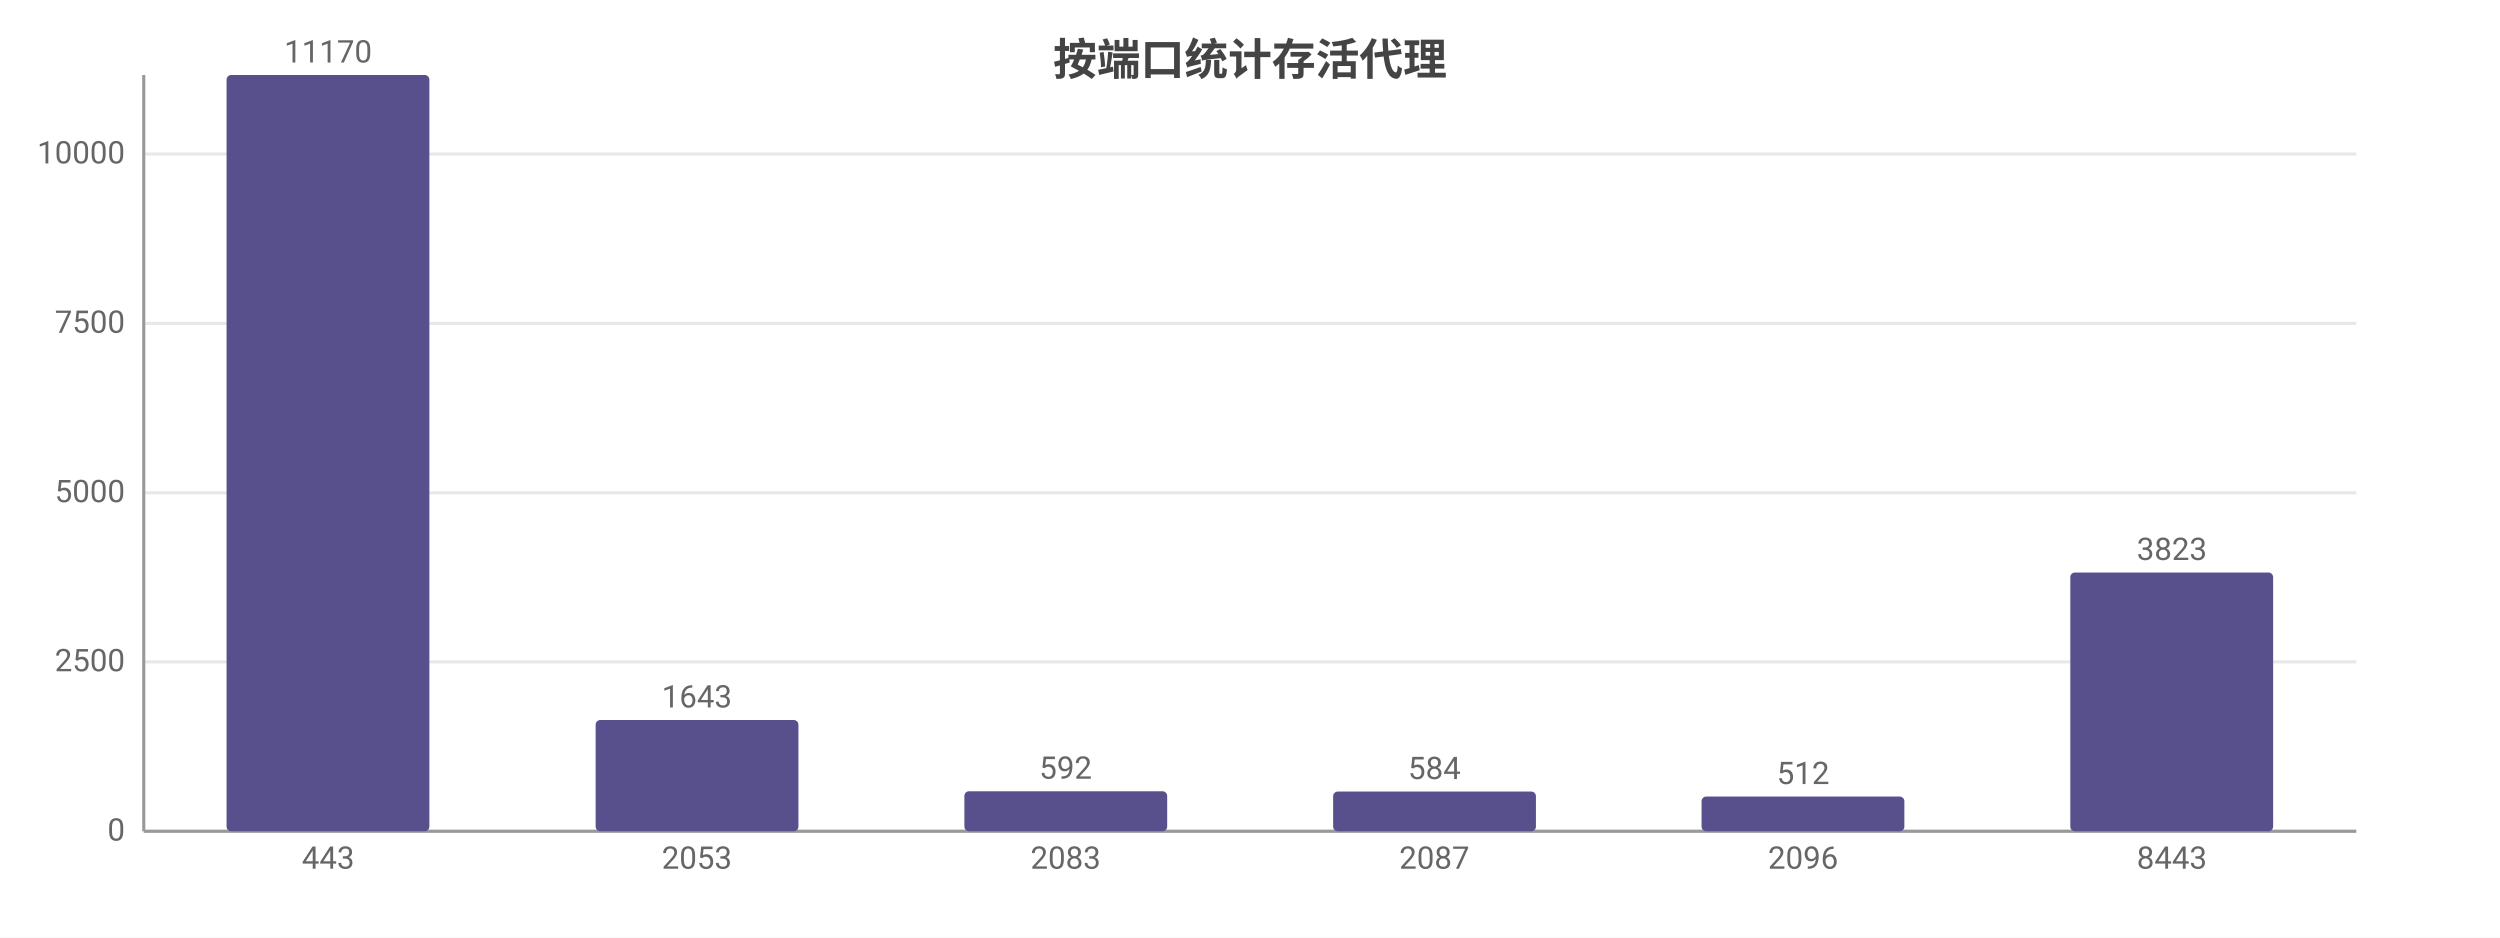
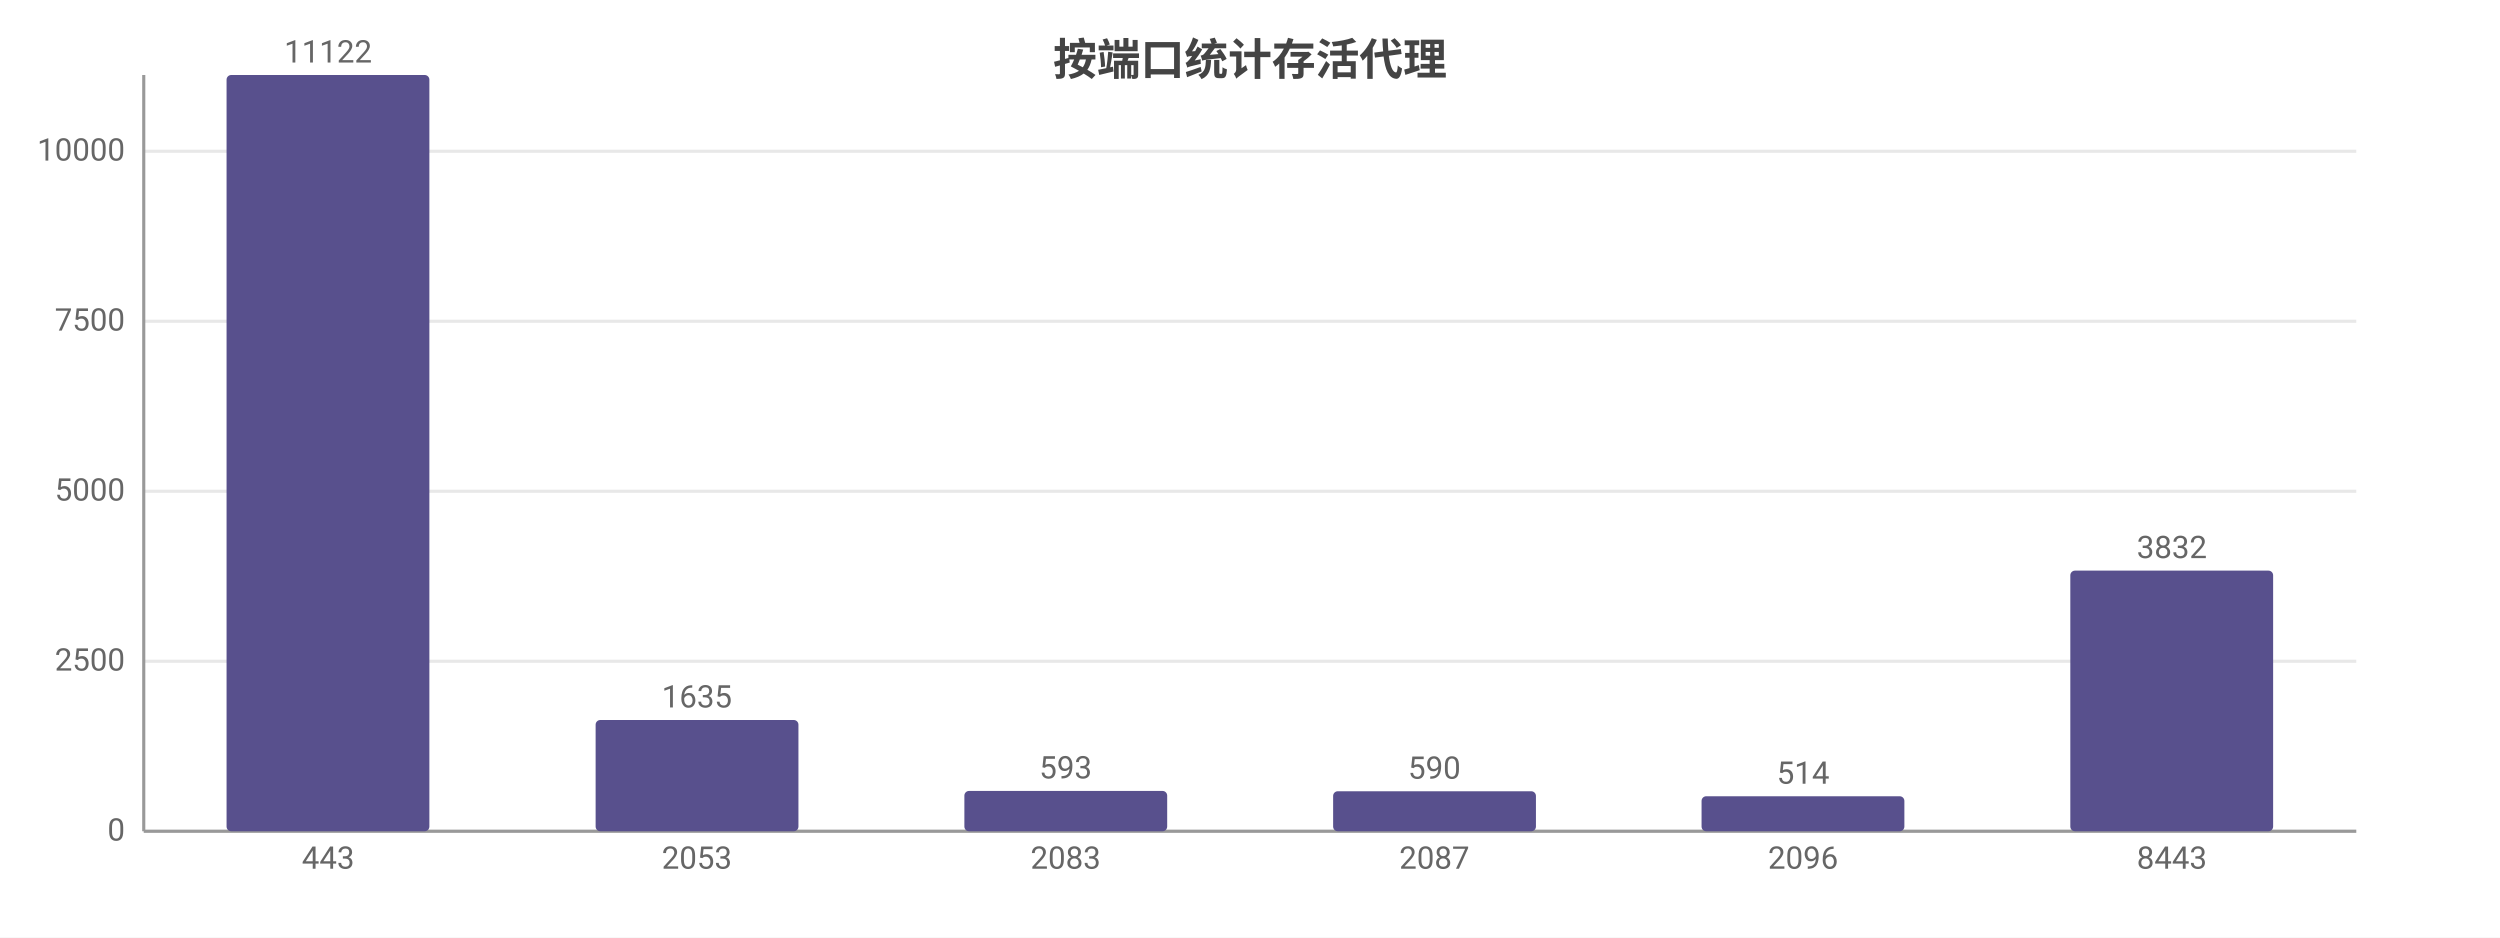
<svg xmlns="http://www.w3.org/2000/svg" width="800" height="300" viewBox="0 0 800 300">
  <rect width="800" height="300" fill="#ffffff" />
  <style>text{font-family:system-ui,-apple-system,'Segoe UI',Roboto,'PingFang SC','Microsoft YaHei','Noto Sans CJK SC',sans-serif}.g{stroke:#e8e8e8;stroke-width:1}.a{stroke:#999;stroke-width:1}.t{font-size:10px;fill:#666}.m{font-size:10px;text-anchor:middle;fill:#666}.e{font-size:10px;text-anchor:end;fill:#666}.l{font-size:11px;fill:#333}.tt{font-size:14px;font-weight:600;text-anchor:middle;fill:#444}.em{font-size:13px;text-anchor:middle;fill:#999}</style>
  <text class="tt" x="400.0" y="24">按端口统计存活代理</text>
  <line class="g" x1="46" y1="266" x2="754" y2="266" />
  <text class="e" x="40" y="269">0</text>
-   <line class="g" x1="46" y1="211.8" x2="754" y2="211.8" />
-   <text class="e" x="40" y="214.8">2500</text>
-   <line class="g" x1="46" y1="157.7" x2="754" y2="157.7" />
-   <text class="e" x="40" y="160.7">5000</text>
-   <line class="g" x1="46" y1="103.5" x2="754" y2="103.5" />
-   <text class="e" x="40" y="106.5">7500</text>
-   <line class="g" x1="46" y1="49.3" x2="754" y2="49.3" />
-   <text class="e" x="40" y="52.3">10000</text>
+   <line class="g" x1="46" y1="211.6" x2="754" y2="211.6" />
+   <text class="e" x="40" y="214.6">2500</text>
+   <line class="g" x1="46" y1="157.2" x2="754" y2="157.2" />
+   <text class="e" x="40" y="160.2">5000</text>
+   <line class="g" x1="46" y1="102.8" x2="754" y2="102.8" />
+   <text class="e" x="40" y="105.8">7500</text>
+   <line class="g" x1="46" y1="48.4" x2="754" y2="48.4" />
+   <text class="e" x="40" y="51.4">10000</text>
  <line class="a" x1="46" y1="24" x2="46" y2="266" />
  <line class="a" x1="46" y1="266" x2="754" y2="266" />
  <rect x="72.5" y="24" width="64.9" height="242" fill="#58508d" rx="1.5" />
-   <text class="m" x="105" y="20">11170</text>
+   <text class="m" x="105" y="20">11122</text>
  <text class="m" x="105" y="278">443</text>
  <rect x="190.6" y="230.4" width="64.9" height="35.6" fill="#58508d" rx="1.5" />
-   <text class="m" x="223" y="226.4">1643</text>
+   <text class="m" x="223" y="226.4">1635</text>
  <text class="m" x="223" y="278">2053</text>
-   <rect x="308.6" y="253.2" width="64.9" height="12.8" fill="#58508d" rx="1.5" />
-   <text class="m" x="341" y="249.2">592</text>
+   <rect x="308.6" y="253.1" width="64.9" height="12.9" fill="#58508d" rx="1.5" />
+   <text class="m" x="341" y="249.1">593</text>
  <text class="m" x="341" y="278">2083</text>
-   <rect x="426.6" y="253.3" width="64.9" height="12.7" fill="#58508d" rx="1.5" />
-   <text class="m" x="459" y="249.3">584</text>
+   <rect x="426.6" y="253.2" width="64.9" height="12.8" fill="#58508d" rx="1.5" />
+   <text class="m" x="459" y="249.2">590</text>
  <text class="m" x="459" y="278">2087</text>
-   <rect x="544.5" y="254.9" width="64.9" height="11.1" fill="#58508d" rx="1.5" />
-   <text class="m" x="577" y="250.9">512</text>
+   <rect x="544.5" y="254.8" width="64.9" height="11.2" fill="#58508d" rx="1.5" />
+   <text class="m" x="577" y="250.8">514</text>
  <text class="m" x="577" y="278">2096</text>
-   <rect x="662.5" y="183.2" width="64.9" height="82.8" fill="#58508d" rx="1.5" />
-   <text class="m" x="695" y="179.2">3823</text>
+   <rect x="662.5" y="182.6" width="64.9" height="83.4" fill="#58508d" rx="1.5" />
+   <text class="m" x="695" y="178.6">3832</text>
  <text class="m" x="695" y="278">8443</text>
</svg>
